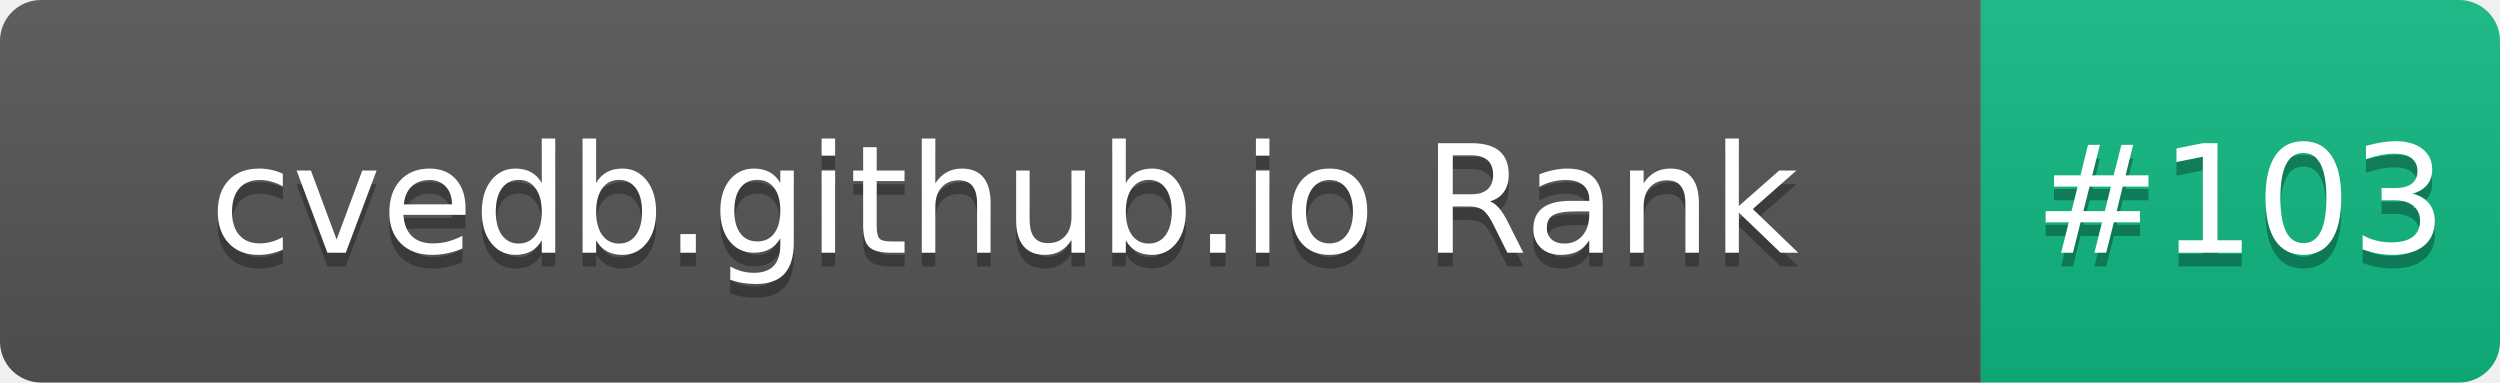
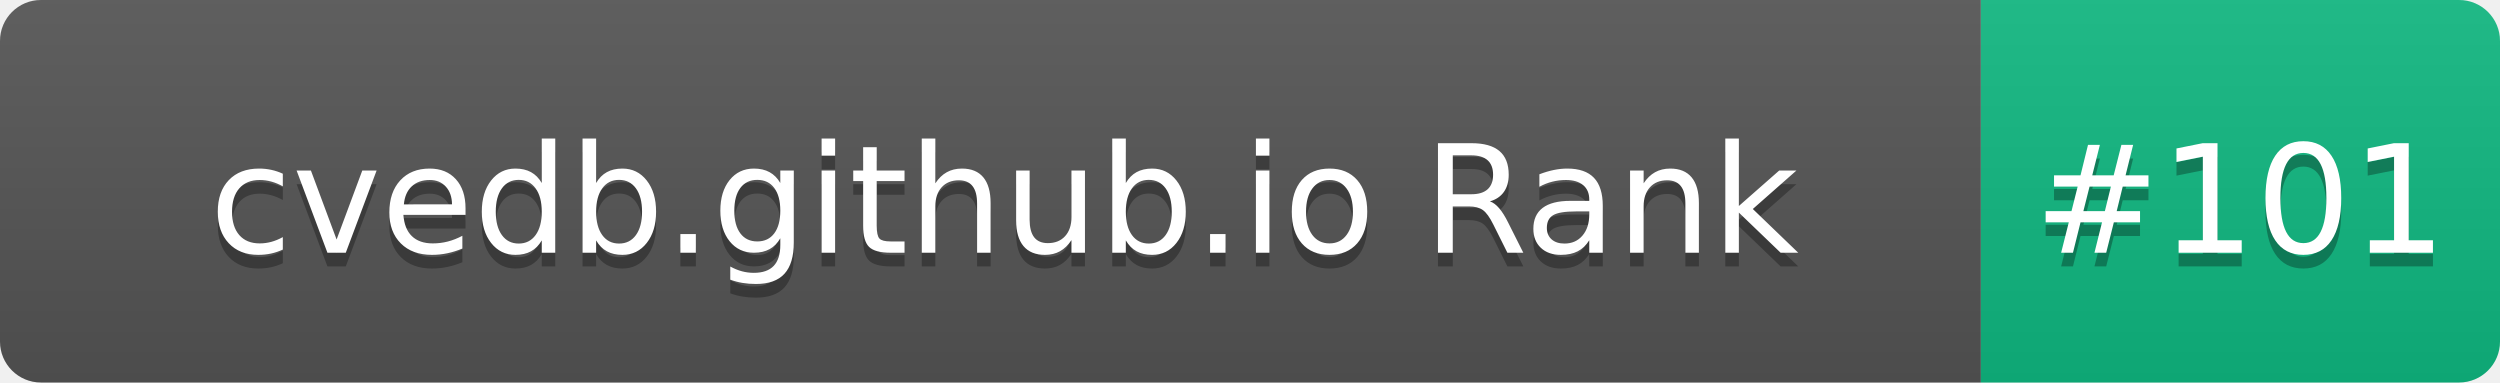
- <svg xmlns="http://www.w3.org/2000/svg" width="183" height="28" role="img" aria-label="cvedb.github.io Rank: #103">
+ <svg xmlns="http://www.w3.org/2000/svg" width="183" height="28" role="img" aria-label="cvedb.github.io Rank: #101">
  <linearGradient id="s" x2="0" y2="100%">
    <stop offset="0" stop-color="#bbb" stop-opacity=".1" />
    <stop offset="1" stop-opacity=".1" />
  </linearGradient>
  <clipPath id="r">
    <rect width="183" height="28" rx="3" fill="#fff" />
  </clipPath>
  <g clip-path="url(#r)">
    <rect width="145" height="28" fill="#555" />
    <rect x="145" width="38" height="28" fill="#10B981" />
    <rect width="183" height="28" fill="url(#s)" />
  </g>
  <g fill="#fff" text-anchor="middle" font-family="Verdana,Geneva,DejaVu Sans,sans-serif" text-rendering="geometricPrecision" font-size="110">
    <text aria-hidden="true" x="735" y="195" fill="#010101" fill-opacity=".3" transform="scale(.1)" textLength="1350">cvedb.github.io Rank</text>
    <text x="735" y="185" transform="scale(.1)" fill="#fff" textLength="1350">cvedb.github.io Rank</text>
-     <text aria-hidden="true" x="1640" y="195" fill="#010101" fill-opacity=".3" transform="scale(.1)" textLength="280">#103</text>
-     <text x="1640" y="185" transform="scale(.1)" fill="#fff" textLength="280">#103</text>
+     <text aria-hidden="true" x="1640" y="195" fill="#010101" fill-opacity=".3" transform="scale(.1)" textLength="280">#101</text>
+     <text x="1640" y="185" transform="scale(.1)" fill="#fff" textLength="280">#101</text>
  </g>
</svg>
